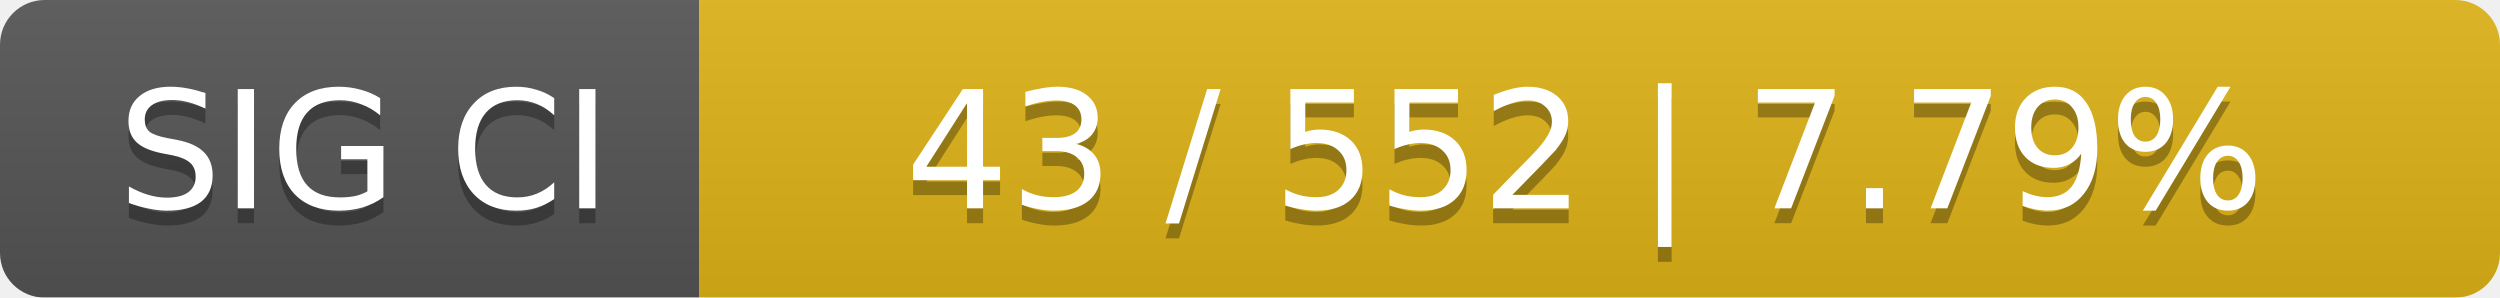
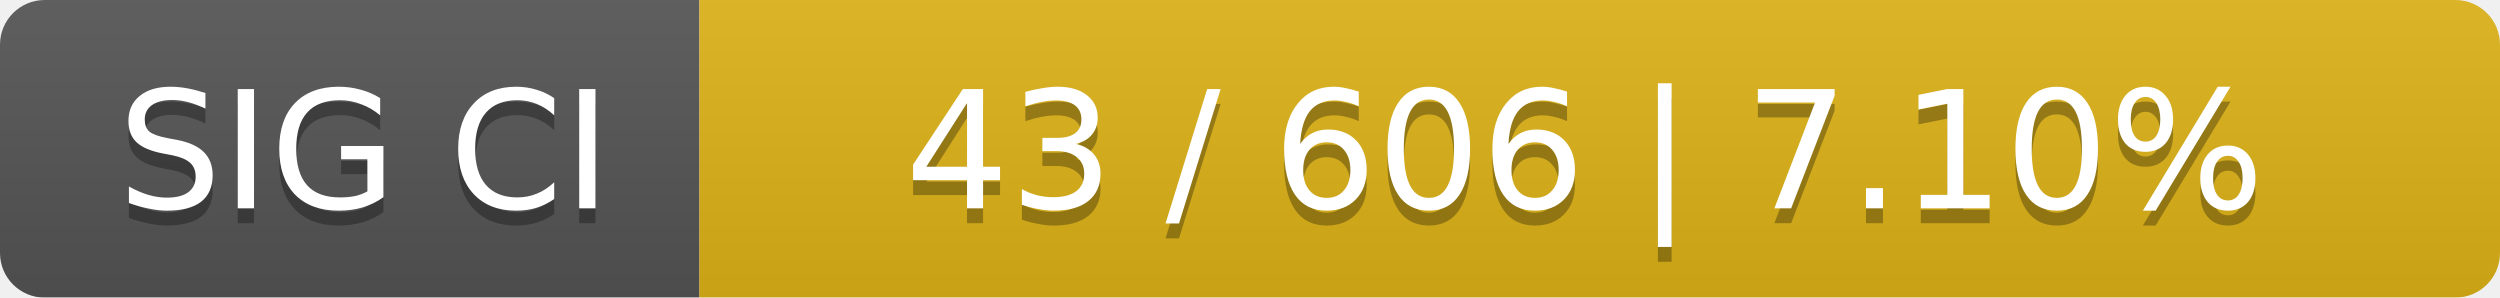
<svg xmlns="http://www.w3.org/2000/svg" width="168" height="20">
  <linearGradient id="smooth" x2="0" y2="100%">
    <stop offset="0" stop-color="#bbb" stop-opacity=".1" />
    <stop offset="1" stop-opacity=".1" />
  </linearGradient>
  <mask id="round">
    <rect width="168" height="20" rx="3" fill="#fff" />
  </mask>
  <g mask="url(#round)">
    <rect width="47" height="20" fill="#555" />
    <rect x="47" width="121" height="20" fill="#dfb317" />
    <rect width="168" height="20" fill="url(#smooth)" />
  </g>
  <g fill="#fff" text-anchor="middle" font-family="DejaVu Sans,Verdana,Geneva,sans-serif" font-size="11">
    <text x="24.5" y="15" fill="#010101" fill-opacity=".3">SIG CI</text>
    <text x="24.5" y="14">SIG CI</text>
-     <text x="106.5" y="15" fill="#010101" fill-opacity=".3">43 / 552    |    7.79%</text>
-     <text x="106.5" y="14">43 / 552    |    7.79%</text>
+     <text x="106.5" y="15" fill="#010101" fill-opacity=".3">43 / 606    |    7.10%</text>
+     <text x="106.5" y="14">43 / 606    |    7.10%</text>
  </g>
</svg>
